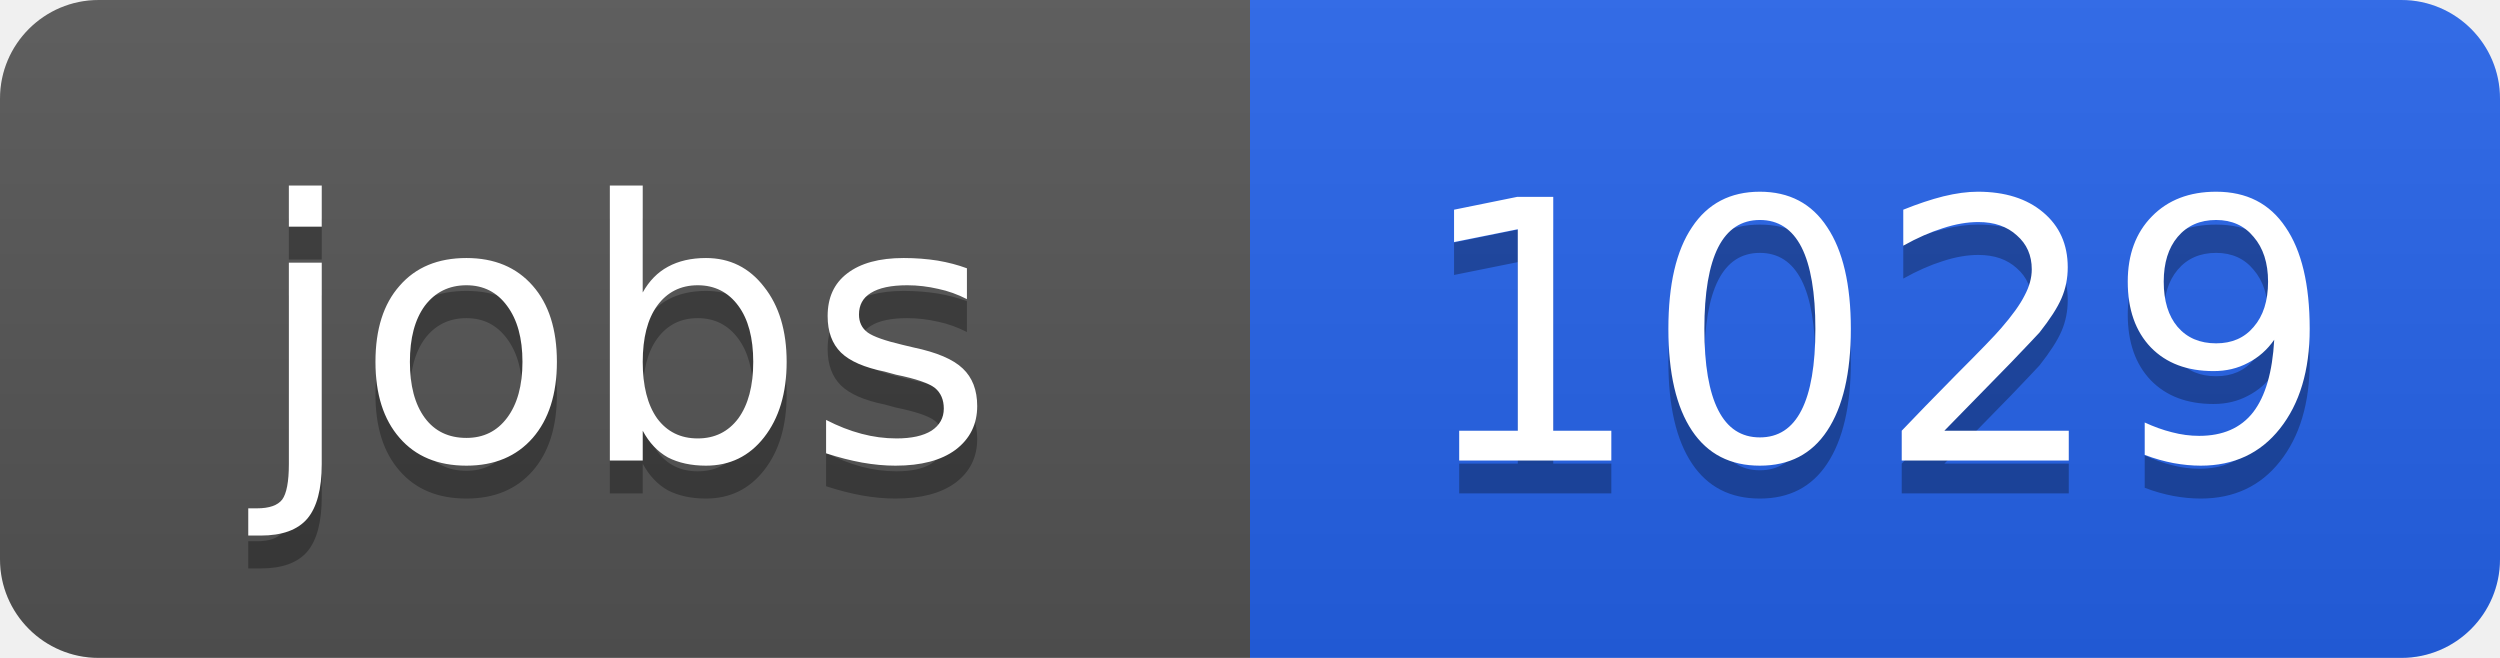
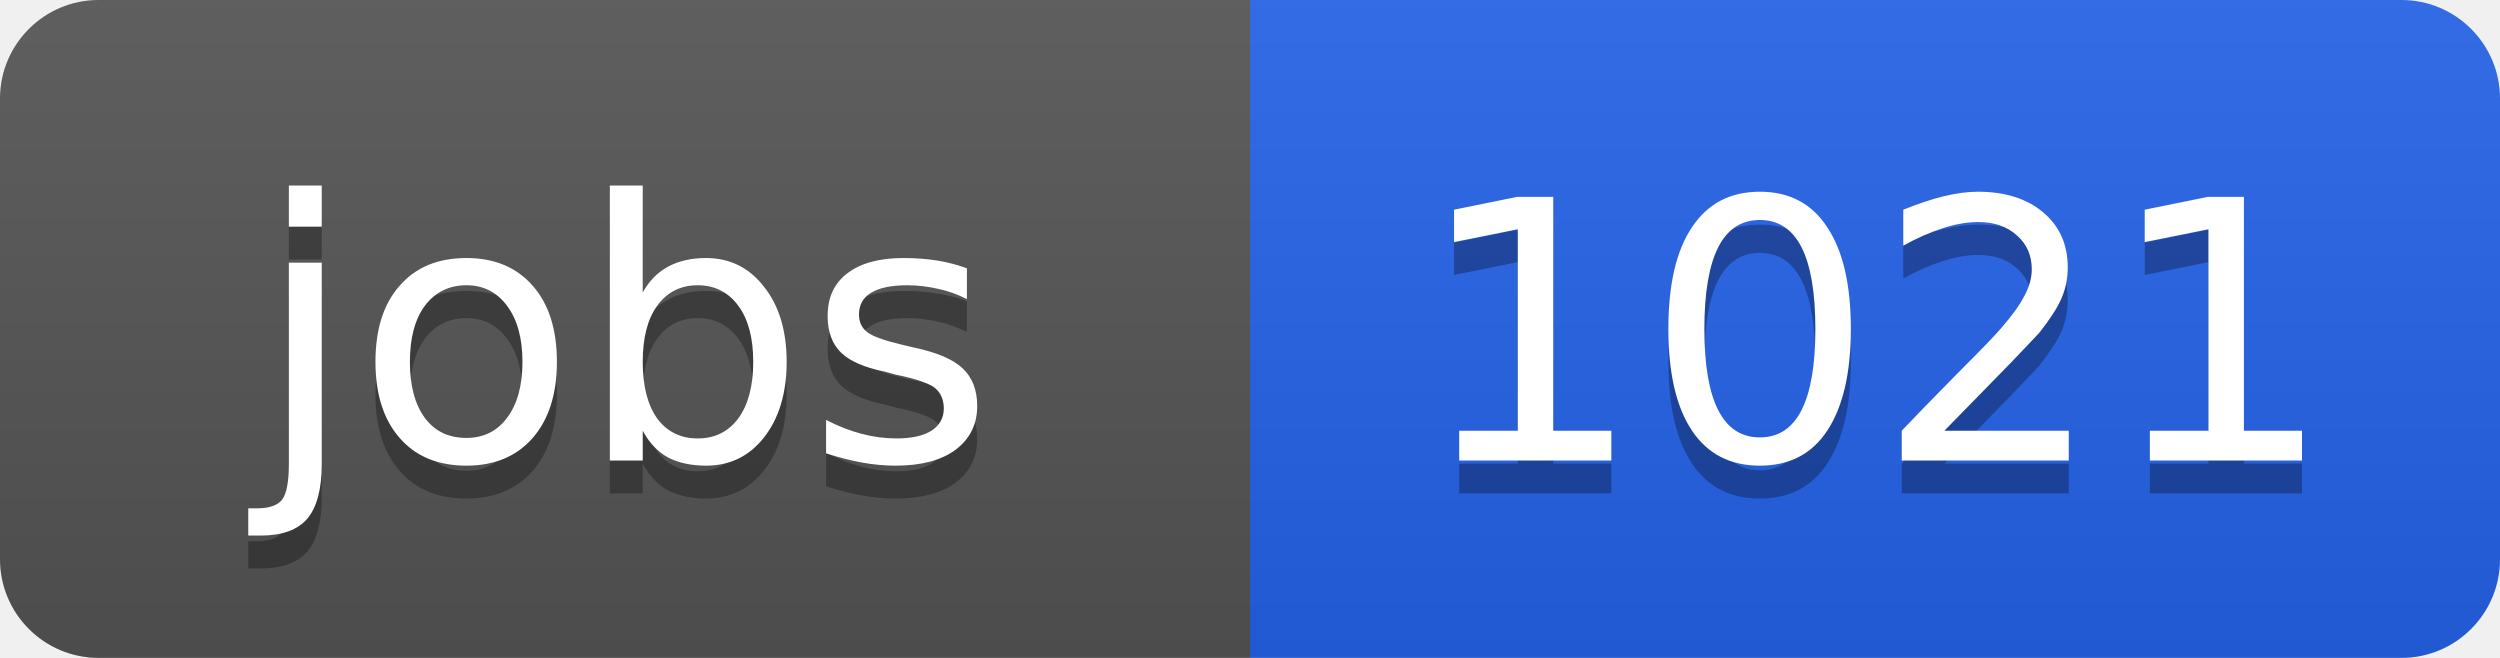
<svg xmlns="http://www.w3.org/2000/svg" width="76" height="20">
  <linearGradient id="b" x2="0" y2="100%">
    <stop offset="0" stop-color="#bbb" stop-opacity=".1" />
    <stop offset="1" stop-opacity=".1" />
  </linearGradient>
  <clipPath id="a">
    <rect width="76" height="20" rx="3" fill="#fff" />
  </clipPath>
  <g clip-path="url(#a)">
    <path fill="#555" d="M0 0h38v20H0z" />
    <path fill="#2563eb" d="M38 0h38v20H38z" />
    <path fill="url(#b)" d="M0 0h76v20H0z" />
  </g>
  <g fill="#fff" text-anchor="middle" font-family="DejaVu Sans,Verdana,Geneva,sans-serif" font-size="11">
    <text x="19" y="15" fill="#010101" fill-opacity=".3">jobs</text>
    <text x="19" y="14">jobs</text>
-     <text x="57" y="15" fill="#010101" fill-opacity=".3">1029</text>
-     <text x="57" y="14">1029</text>
+     <text x="57" y="15" fill="#010101" fill-opacity=".3">1021</text>
+     <text x="57" y="14">1021</text>
  </g>
</svg>
